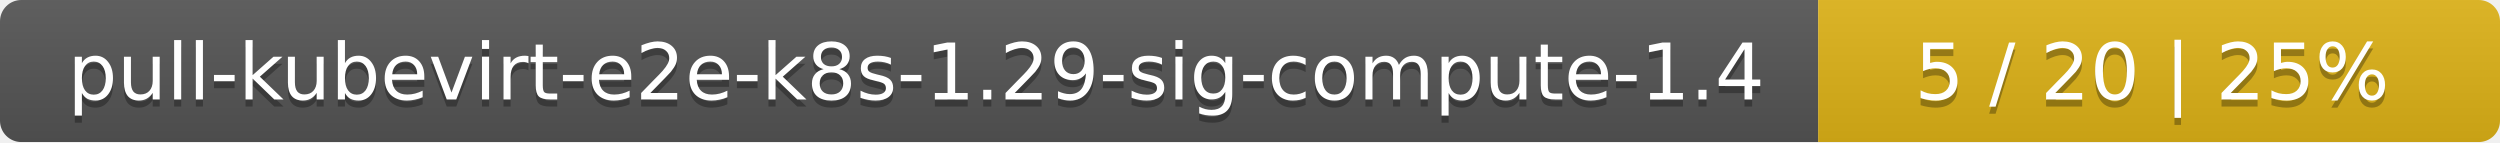
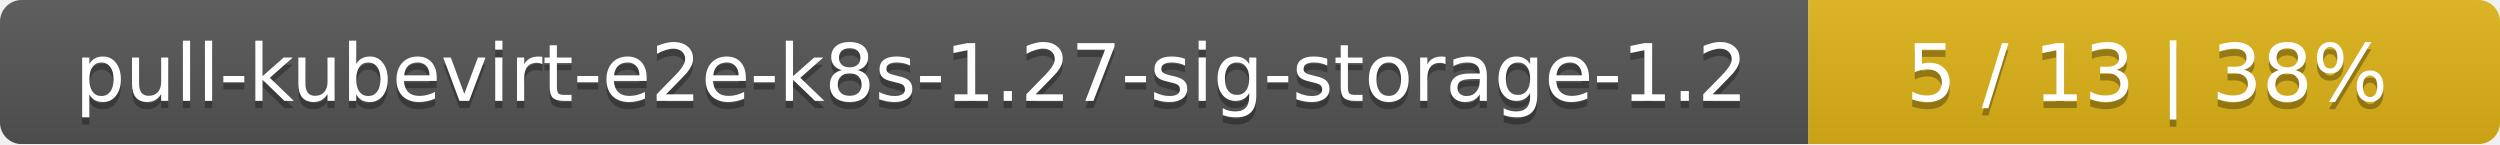
- <svg xmlns="http://www.w3.org/2000/svg" width="352" height="20">
+ <svg xmlns="http://www.w3.org/2000/svg" width="347" height="20">
  <linearGradient id="smooth" x2="0" y2="100%">
    <stop offset="0" stop-color="#bbb" stop-opacity=".1" />
    <stop offset="1" stop-opacity=".1" />
  </linearGradient>
  <mask id="round">
-     <rect width="352" height="20" rx="3" fill="#fff" />
+     <rect width="347" height="20" rx="3" fill="#fff" />
  </mask>
  <g mask="url(#round)">
-     <rect width="256" height="20" fill="#555" />
-     <rect x="256" width="96" height="20" fill="#dfb317" />
-     <rect width="352" height="20" fill="url(#smooth)" />
+     <rect width="251" height="20" fill="#555" />
+     <rect x="251" width="96" height="20" fill="#dfb317" />
+     <rect width="347" height="20" fill="url(#smooth)" />
  </g>
  <g fill="#fff" text-anchor="middle" font-family="DejaVu Sans,Verdana,Geneva,sans-serif" font-size="11">
-     <text x="129" y="15" fill="#010101" fill-opacity=".3">pull-kubevirt-e2e-k8s-1.29-sig-compute-1.4</text>
-     <text x="129" y="14">pull-kubevirt-e2e-k8s-1.29-sig-compute-1.4</text>
-     <text x="303" y="15" fill="#010101" fill-opacity=".3">5 / 20    |    25%</text>
-     <text x="303" y="14">5 / 20    |    25%</text>
+     <text x="126.5" y="15" fill="#010101" fill-opacity=".3">pull-kubevirt-e2e-k8s-1.27-sig-storage-1.2</text>
+     <text x="126.5" y="14">pull-kubevirt-e2e-k8s-1.27-sig-storage-1.2</text>
+     <text x="298" y="15" fill="#010101" fill-opacity=".3">5 / 13    |    38%</text>
+     <text x="298" y="14">5 / 13    |    38%</text>
  </g>
</svg>
